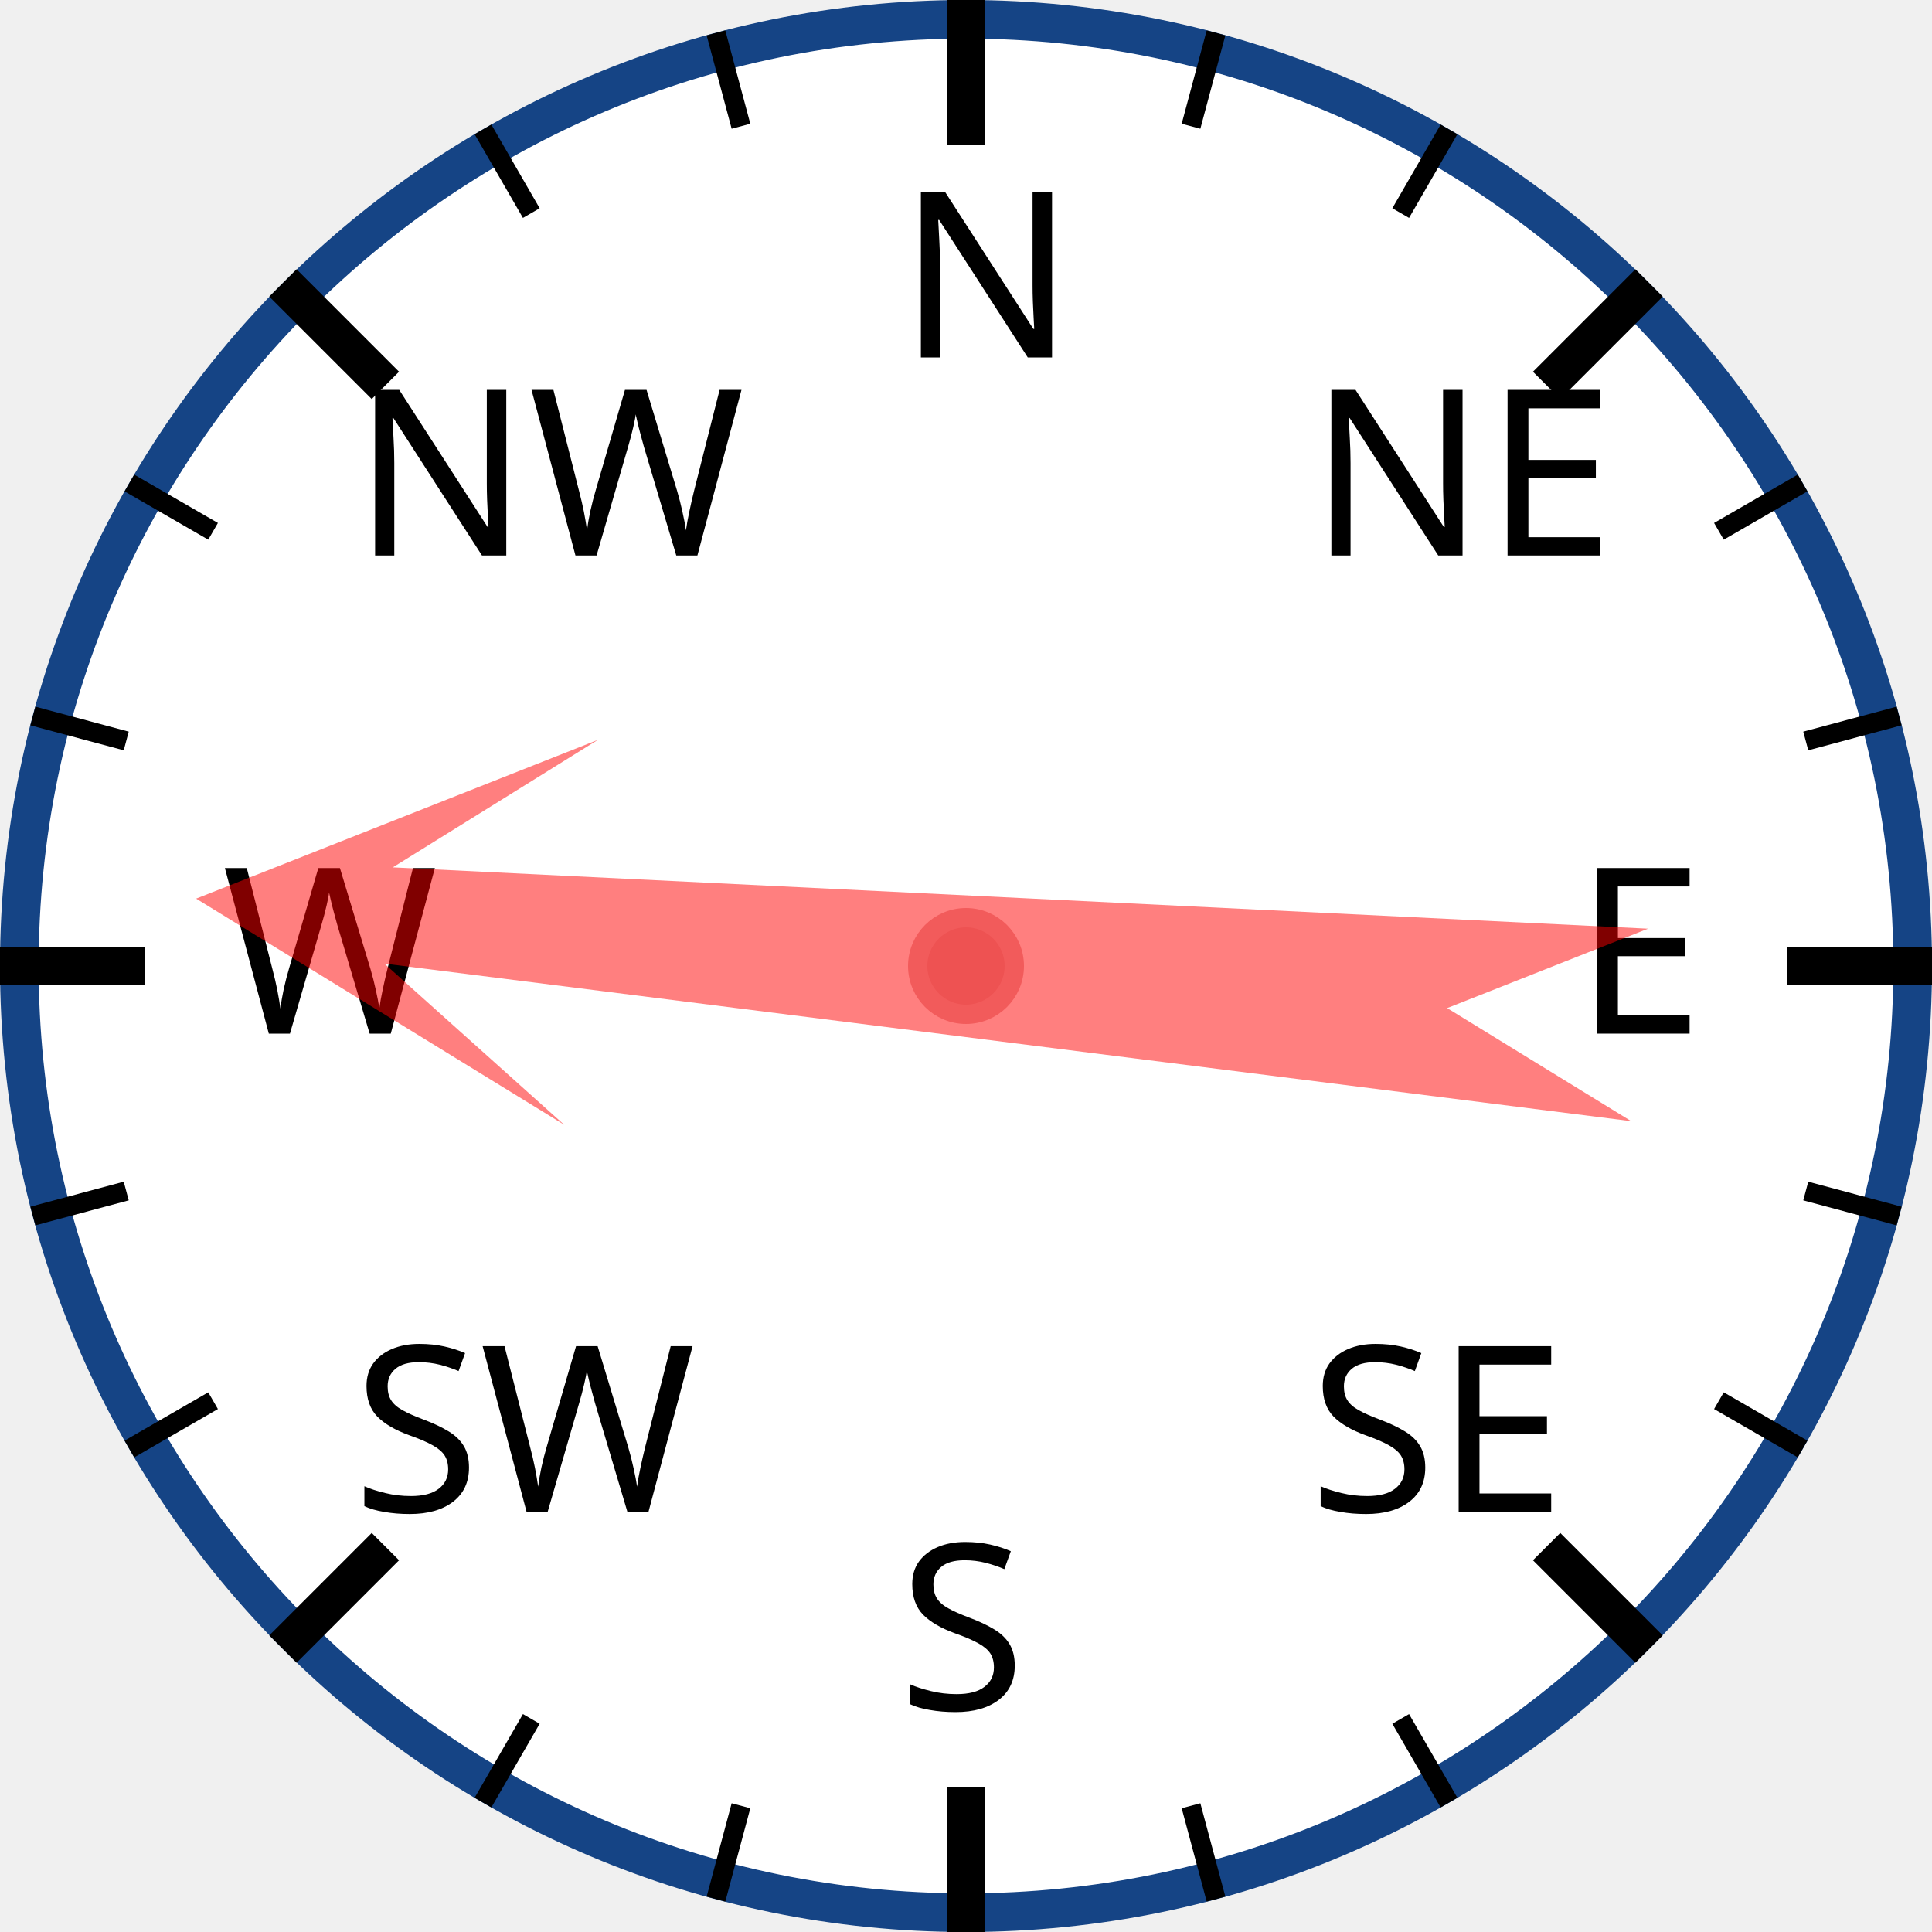
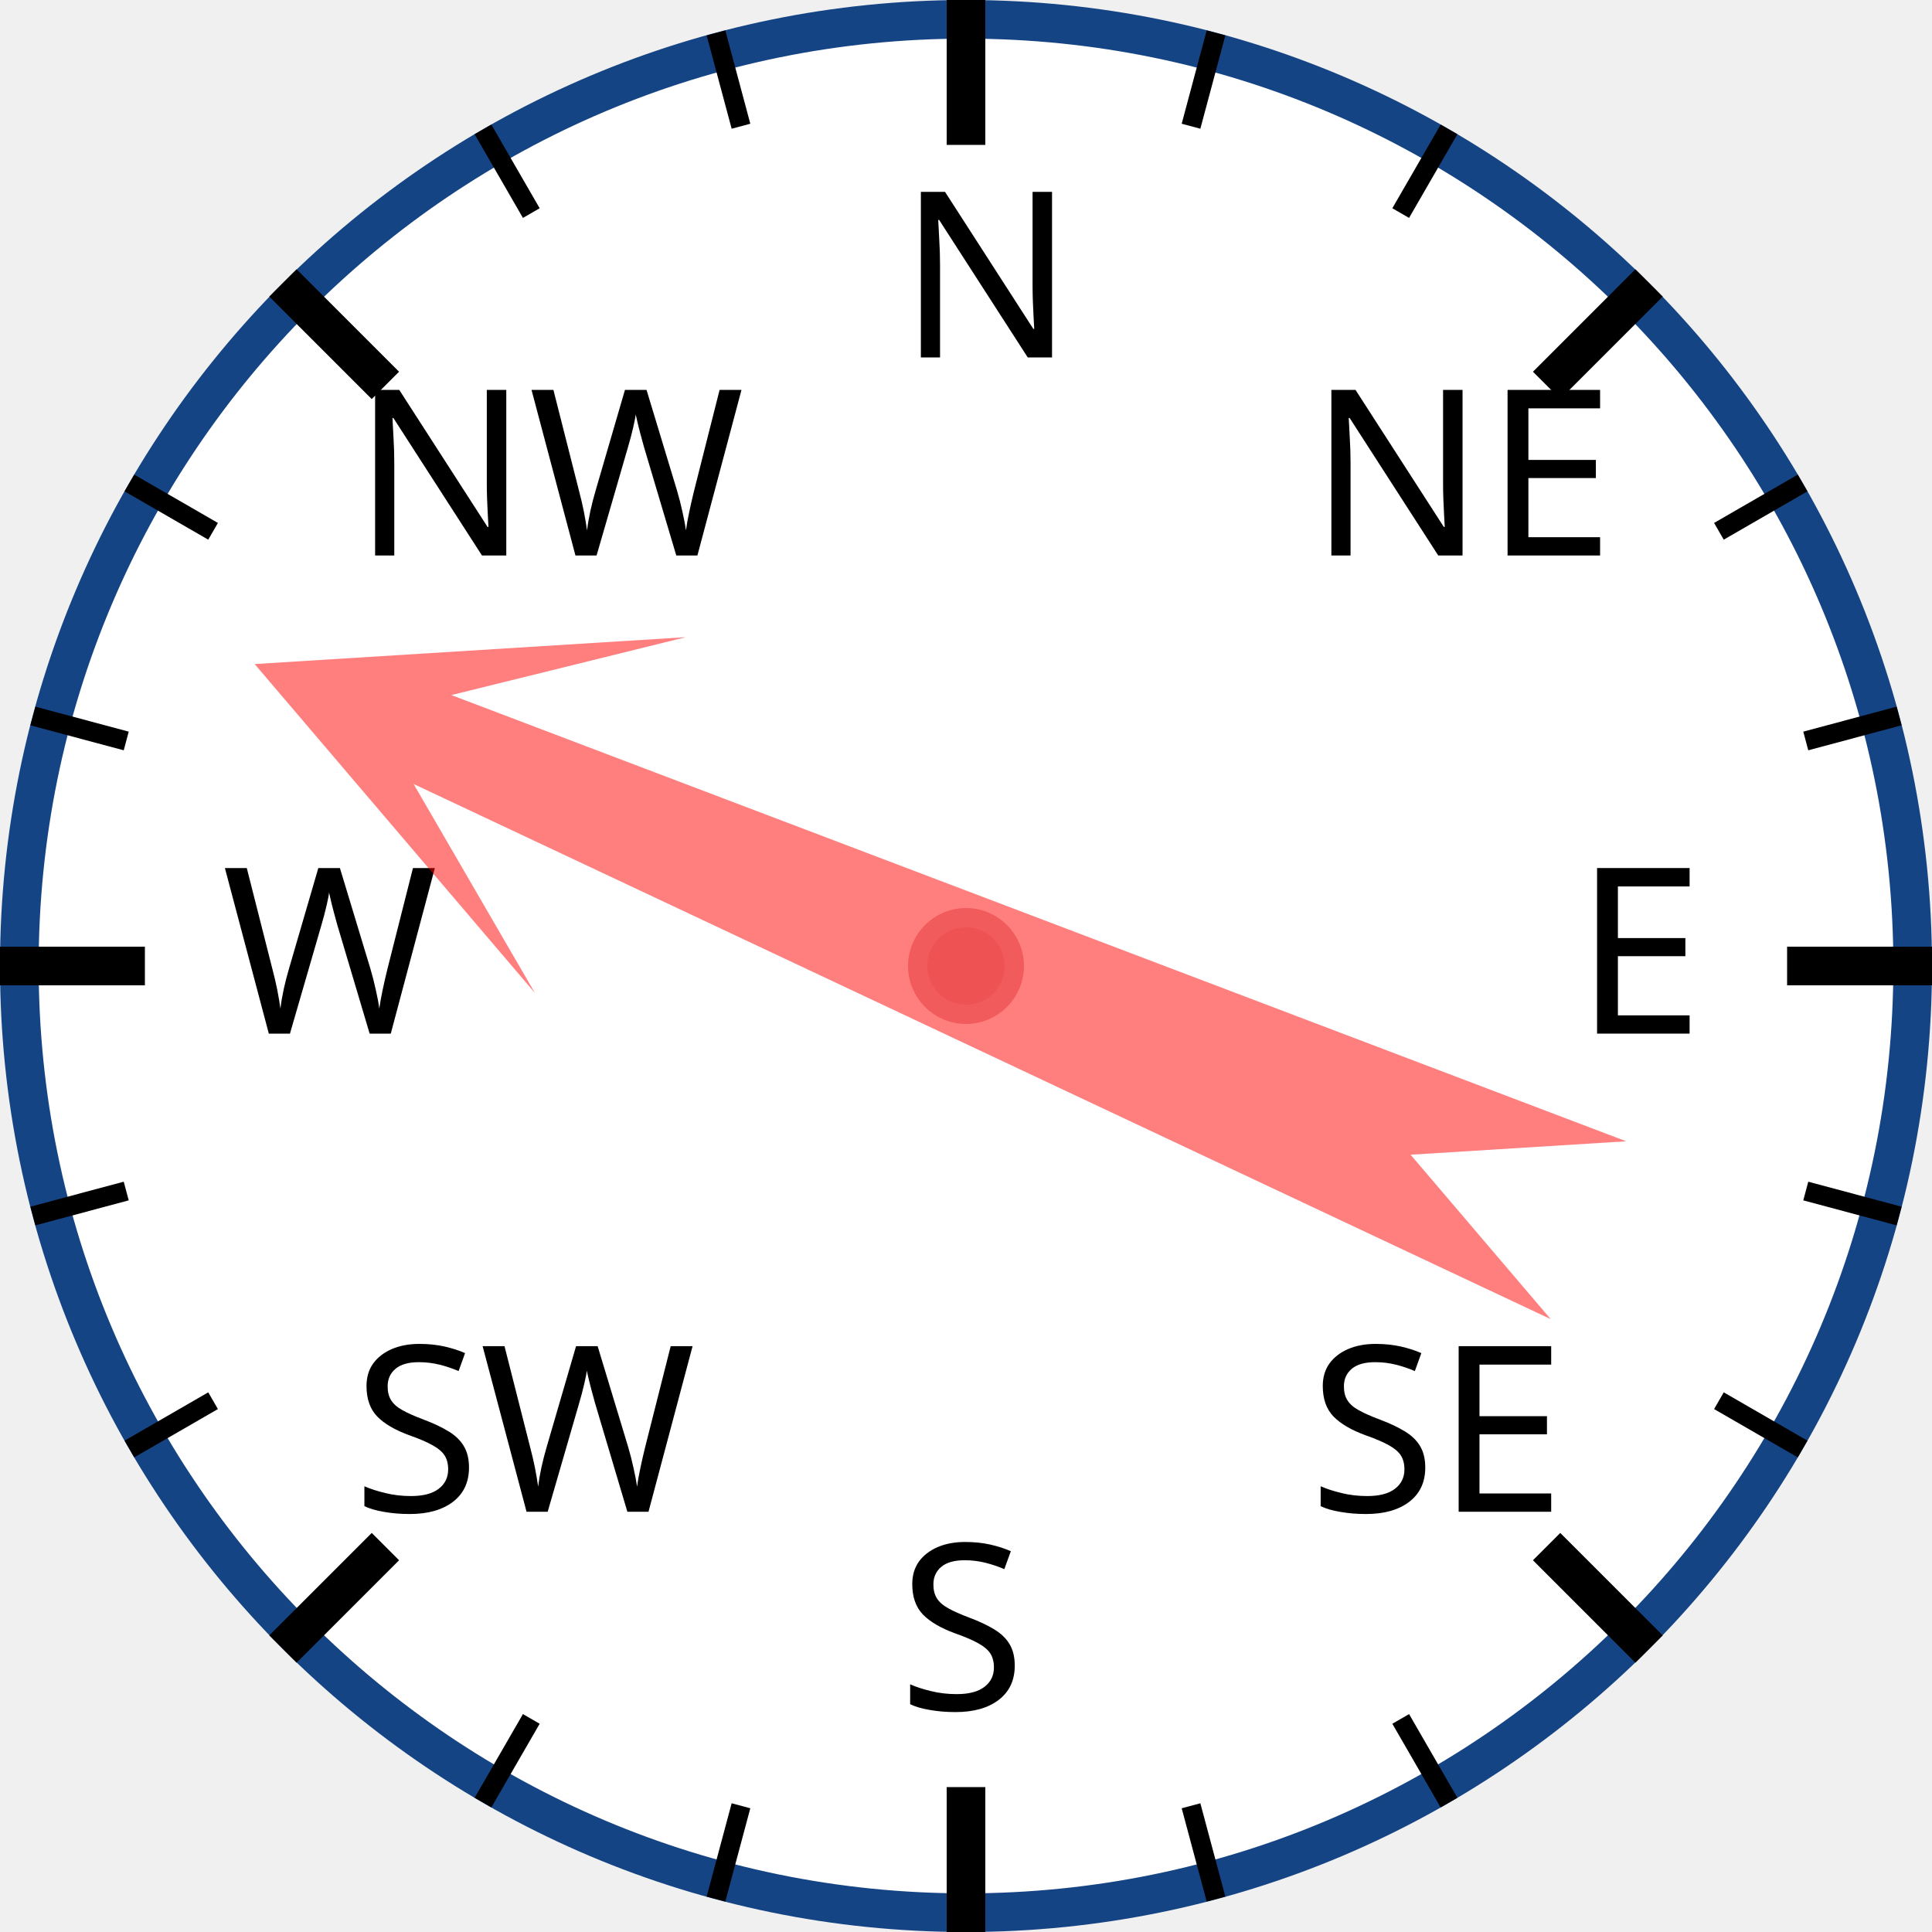
<svg xmlns="http://www.w3.org/2000/svg" width="120px" height="120px" viewBox="0 0 200 200">
  <circle cx="100" cy="100" r="98" style="fill: white; stroke: #154485; stroke-width: 4;" />
  <text x="93.0" y="37.0" style="font-family: sans-serif; font-size: 18pt;">N</text>
  <line x1="100.0" y1="0.0" x2="100.0" y2="15.0" style="stroke: black; stroke-width: 4;" />
  <line x1="74.118" y1="3.407" x2="76.706" y2="13.067" style="stroke: black; stroke-width: 2;" />
  <line x1="50" y1="13.397" x2="55" y2="22.058" style="stroke: black; stroke-width: 2;" />
  <text x="36.503" y="57.503" style="font-family: sans-serif; font-size: 18pt;">NW</text>
  <line x1="29.289" y1="29.289" x2="39.896" y2="39.896" style="stroke: black; stroke-width: 4;" />
  <line x1="13.397" y1="50" x2="22.058" y2="55" style="stroke: black; stroke-width: 2;" />
  <line x1="3.407" y1="74.118" x2="13.067" y2="76.706" style="stroke: black; stroke-width: 2;" />
  <text x="23.0" y="107.0" style="font-family: sans-serif; font-size: 18pt;">W</text>
  <line x1="0.0" y1="100.0" x2="15.0" y2="100.0" style="stroke: black; stroke-width: 4;" />
  <line x1="3.407" y1="125.882" x2="13.067" y2="123.294" style="stroke: black; stroke-width: 2;" />
  <line x1="13.397" y1="150" x2="22.058" y2="145" style="stroke: black; stroke-width: 2;" />
  <text x="36.503" y="156.497" style="font-family: sans-serif; font-size: 18pt;">SW</text>
  <line x1="29.289" y1="170.711" x2="39.896" y2="160.104" style="stroke: black; stroke-width: 4;" />
  <line x1="50" y1="186.603" x2="55" y2="177.942" style="stroke: black; stroke-width: 2;" />
  <line x1="74.118" y1="196.593" x2="76.706" y2="186.933" style="stroke: black; stroke-width: 2;" />
  <text x="93" y="177.0" style="font-family: sans-serif; font-size: 18pt;">S</text>
  <line x1="100" y1="200.0" x2="100" y2="185.0" style="stroke: black; stroke-width: 4;" />
  <line x1="125.882" y1="196.593" x2="123.294" y2="186.933" style="stroke: black; stroke-width: 2;" />
  <line x1="150.0" y1="186.603" x2="145.0" y2="177.942" style="stroke: black; stroke-width: 2;" />
  <text x="135.497" y="156.497" style="font-family: sans-serif; font-size: 18pt;">SE</text>
  <line x1="170.711" y1="170.711" x2="160.104" y2="160.104" style="stroke: black; stroke-width: 4;" />
  <line x1="186.603" y1="150" x2="177.942" y2="145" style="stroke: black; stroke-width: 2;" />
  <line x1="196.593" y1="125.882" x2="186.933" y2="123.294" style="stroke: black; stroke-width: 2;" />
  <text x="163.0" y="107" style="font-family: sans-serif; font-size: 18pt;">E</text>
  <line x1="200.0" y1="100" x2="185.0" y2="100" style="stroke: black; stroke-width: 4;" />
  <line x1="196.593" y1="74.118" x2="186.933" y2="76.706" style="stroke: black; stroke-width: 2;" />
  <line x1="186.603" y1="50" x2="177.942" y2="55" style="stroke: black; stroke-width: 2;" />
  <text x="135.497" y="57.503" style="font-family: sans-serif; font-size: 18pt;">NE</text>
  <line x1="170.711" y1="29.289" x2="160.104" y2="39.896" style="stroke: black; stroke-width: 4;" />
  <line x1="150" y1="13.397" x2="145" y2="22.058" style="stroke: black; stroke-width: 2;" />
  <line x1="125.882" y1="3.407" x2="123.294" y2="13.067" style="stroke: black; stroke-width: 2;" />
-   <polygon points="100 20 120 60 105 40 110 170 100 150 90 170 95 40 80 60" style="fill: red; fill-opacity: 0.5;" transform="rotate(275,100,100)" />
+   <polygon points="100 20 120 60 105 40 110 170 100 150 90 170 95 40 80 60" style="fill: red; fill-opacity: 0.5;" transform="rotate(293,100,100)" />
  <circle cx="100" cy="100" r="5" style="fill: #EE5252; stroke: #F25B5B; stroke-width: 2;" />
</svg>
